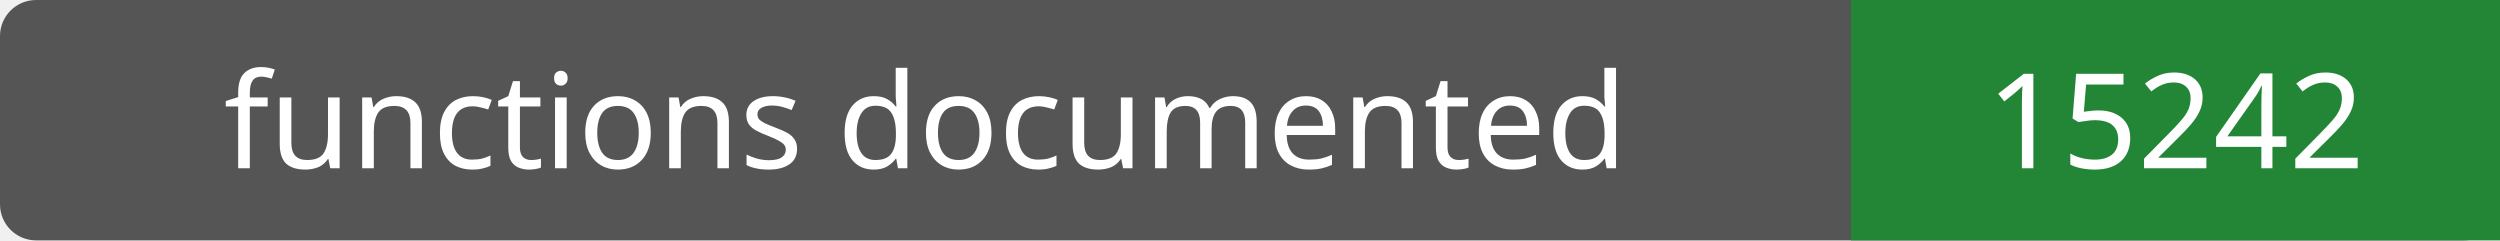
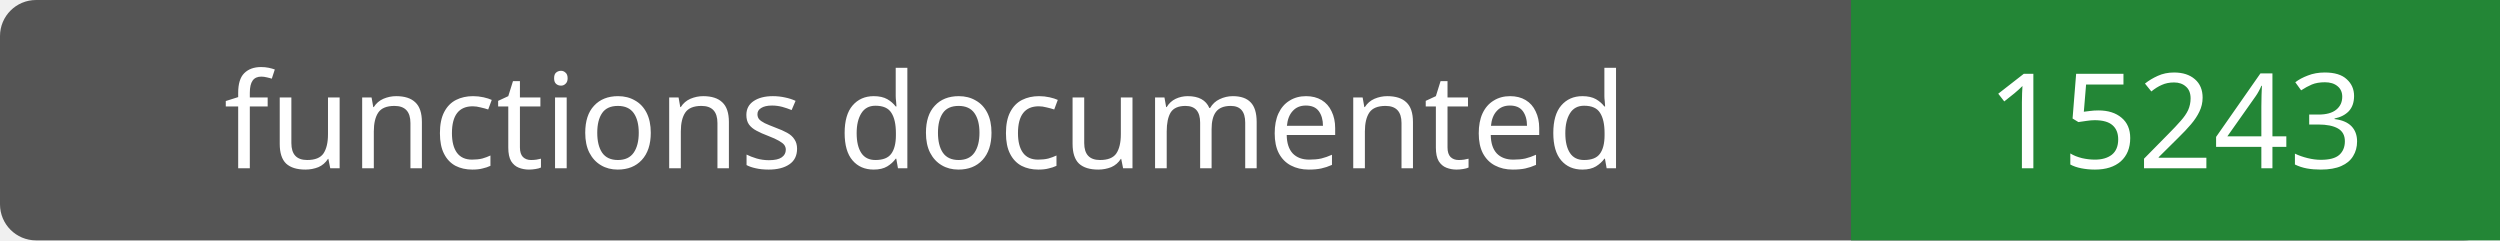
- <svg xmlns="http://www.w3.org/2000/svg" width="208" height="20" role="img" aria-label="functions documented: 15242">
+ <svg xmlns="http://www.w3.org/2000/svg" width="208" height="20" role="img" aria-label="functions documented: 15243">
  <rect width="208" height="20" rx="3" fill="#555" />
  <path fill="#238636" d="M154 0h54v20H154z" />
  <g fill="#fff" text-anchor="middle" font-family="Verdana,sans-serif" font-size="11">
    <text x="77.0" y="14">functions documented</text>
-     <text x="181.0" y="14">15242</text>
+     <text x="181.0" y="14">15243</text>
  </g>
</svg>
